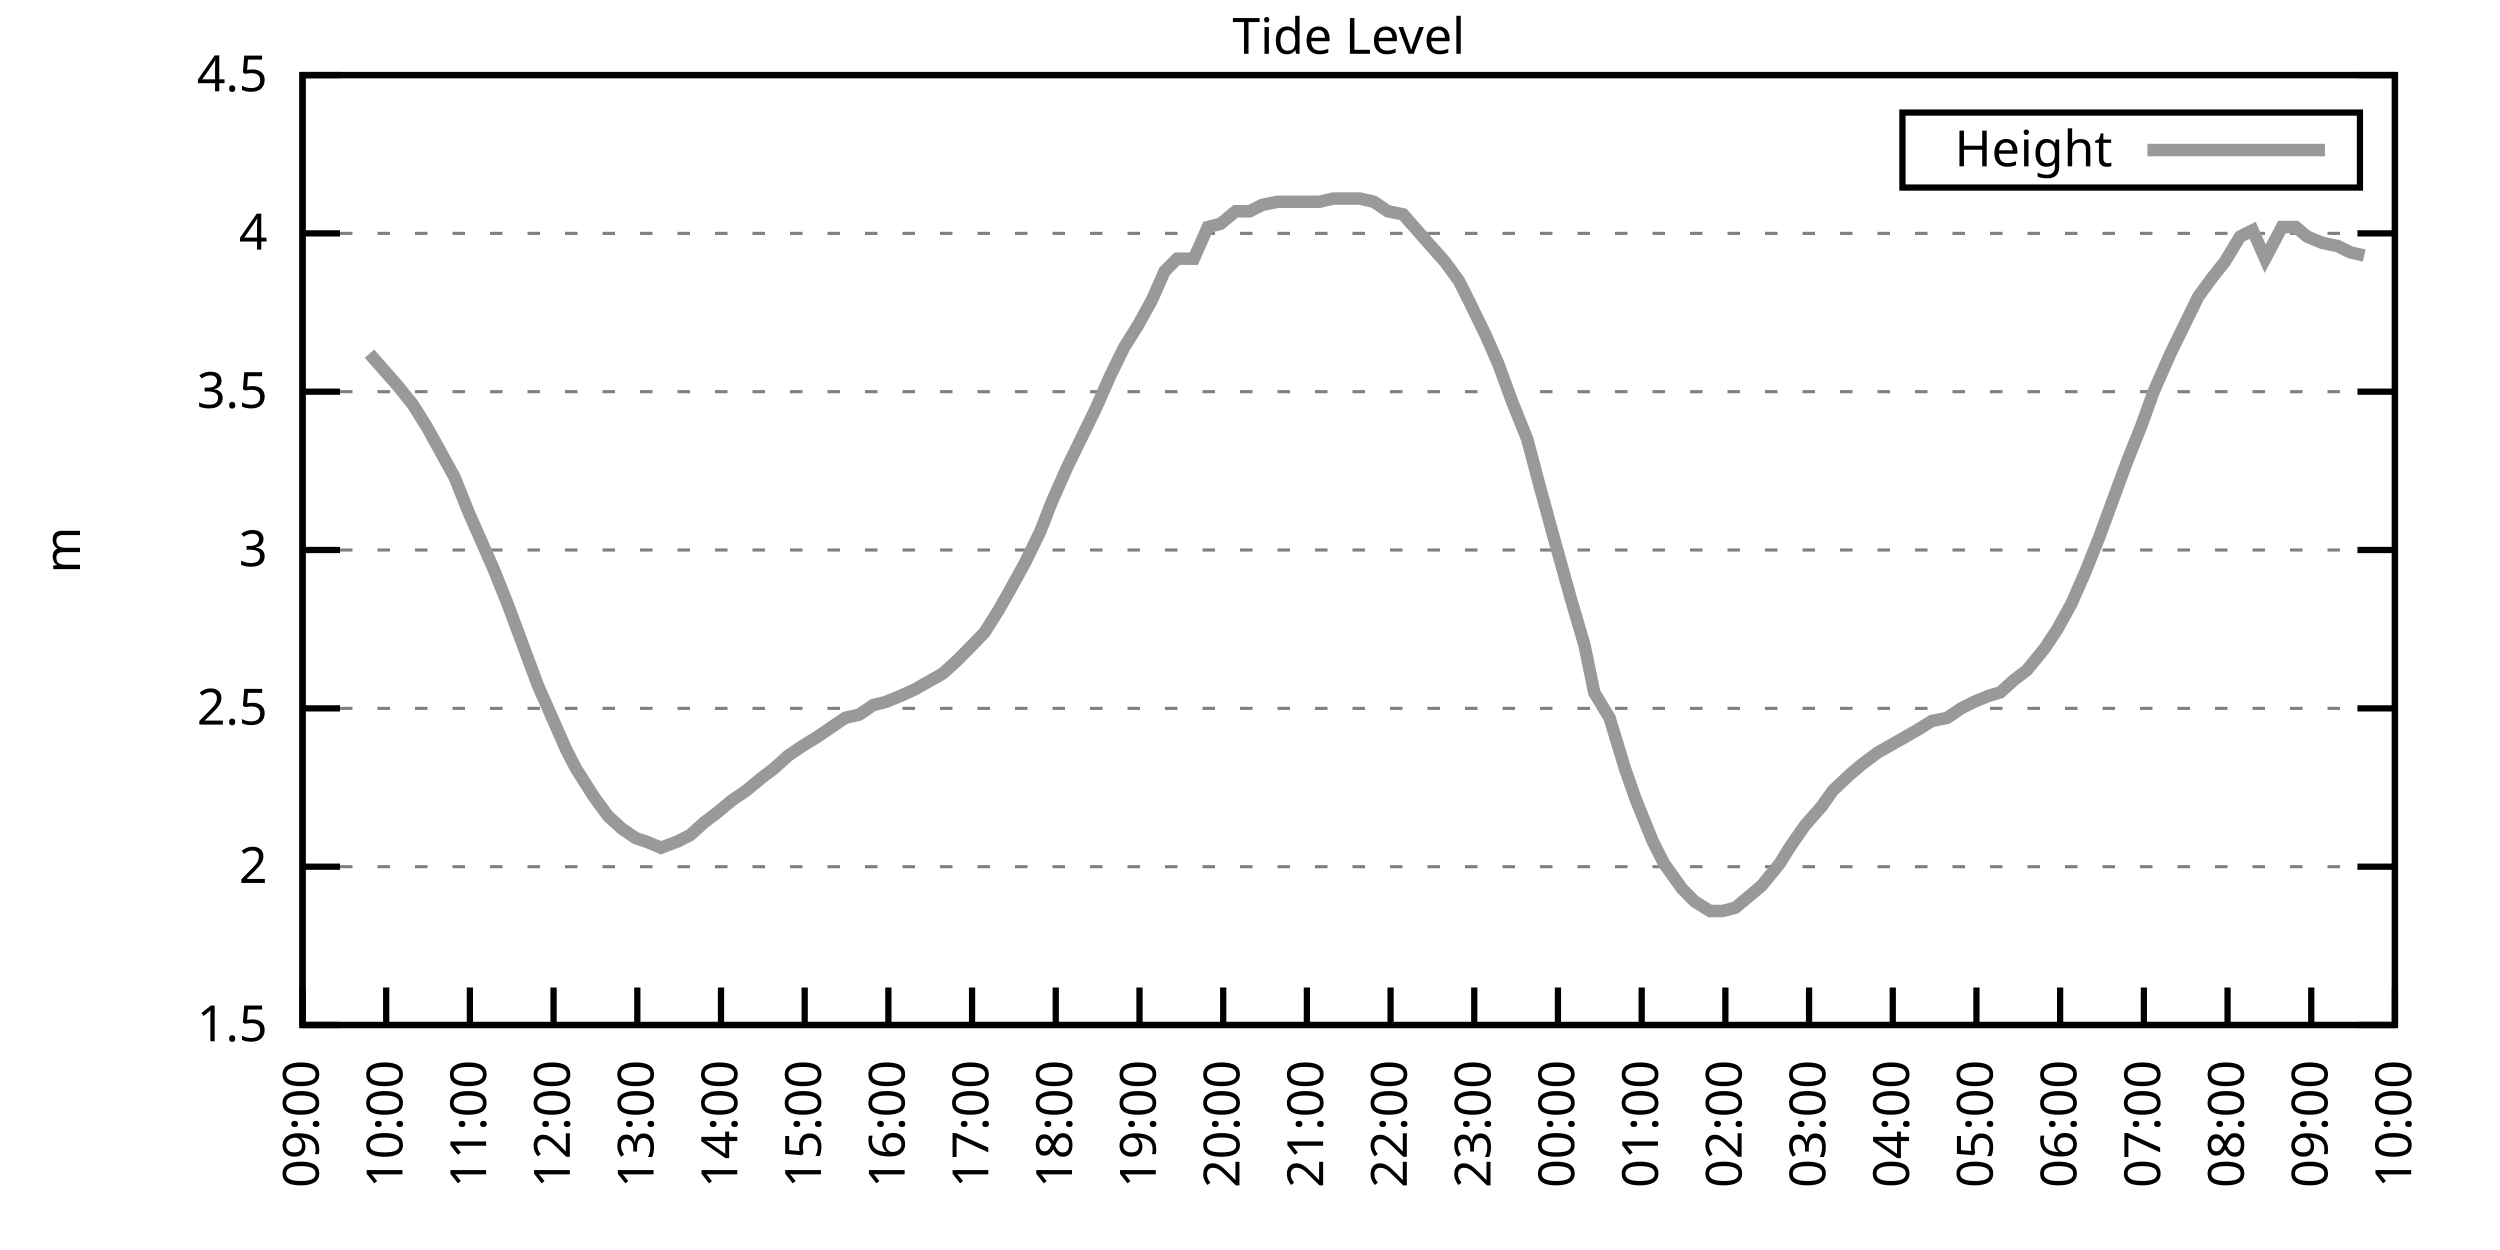
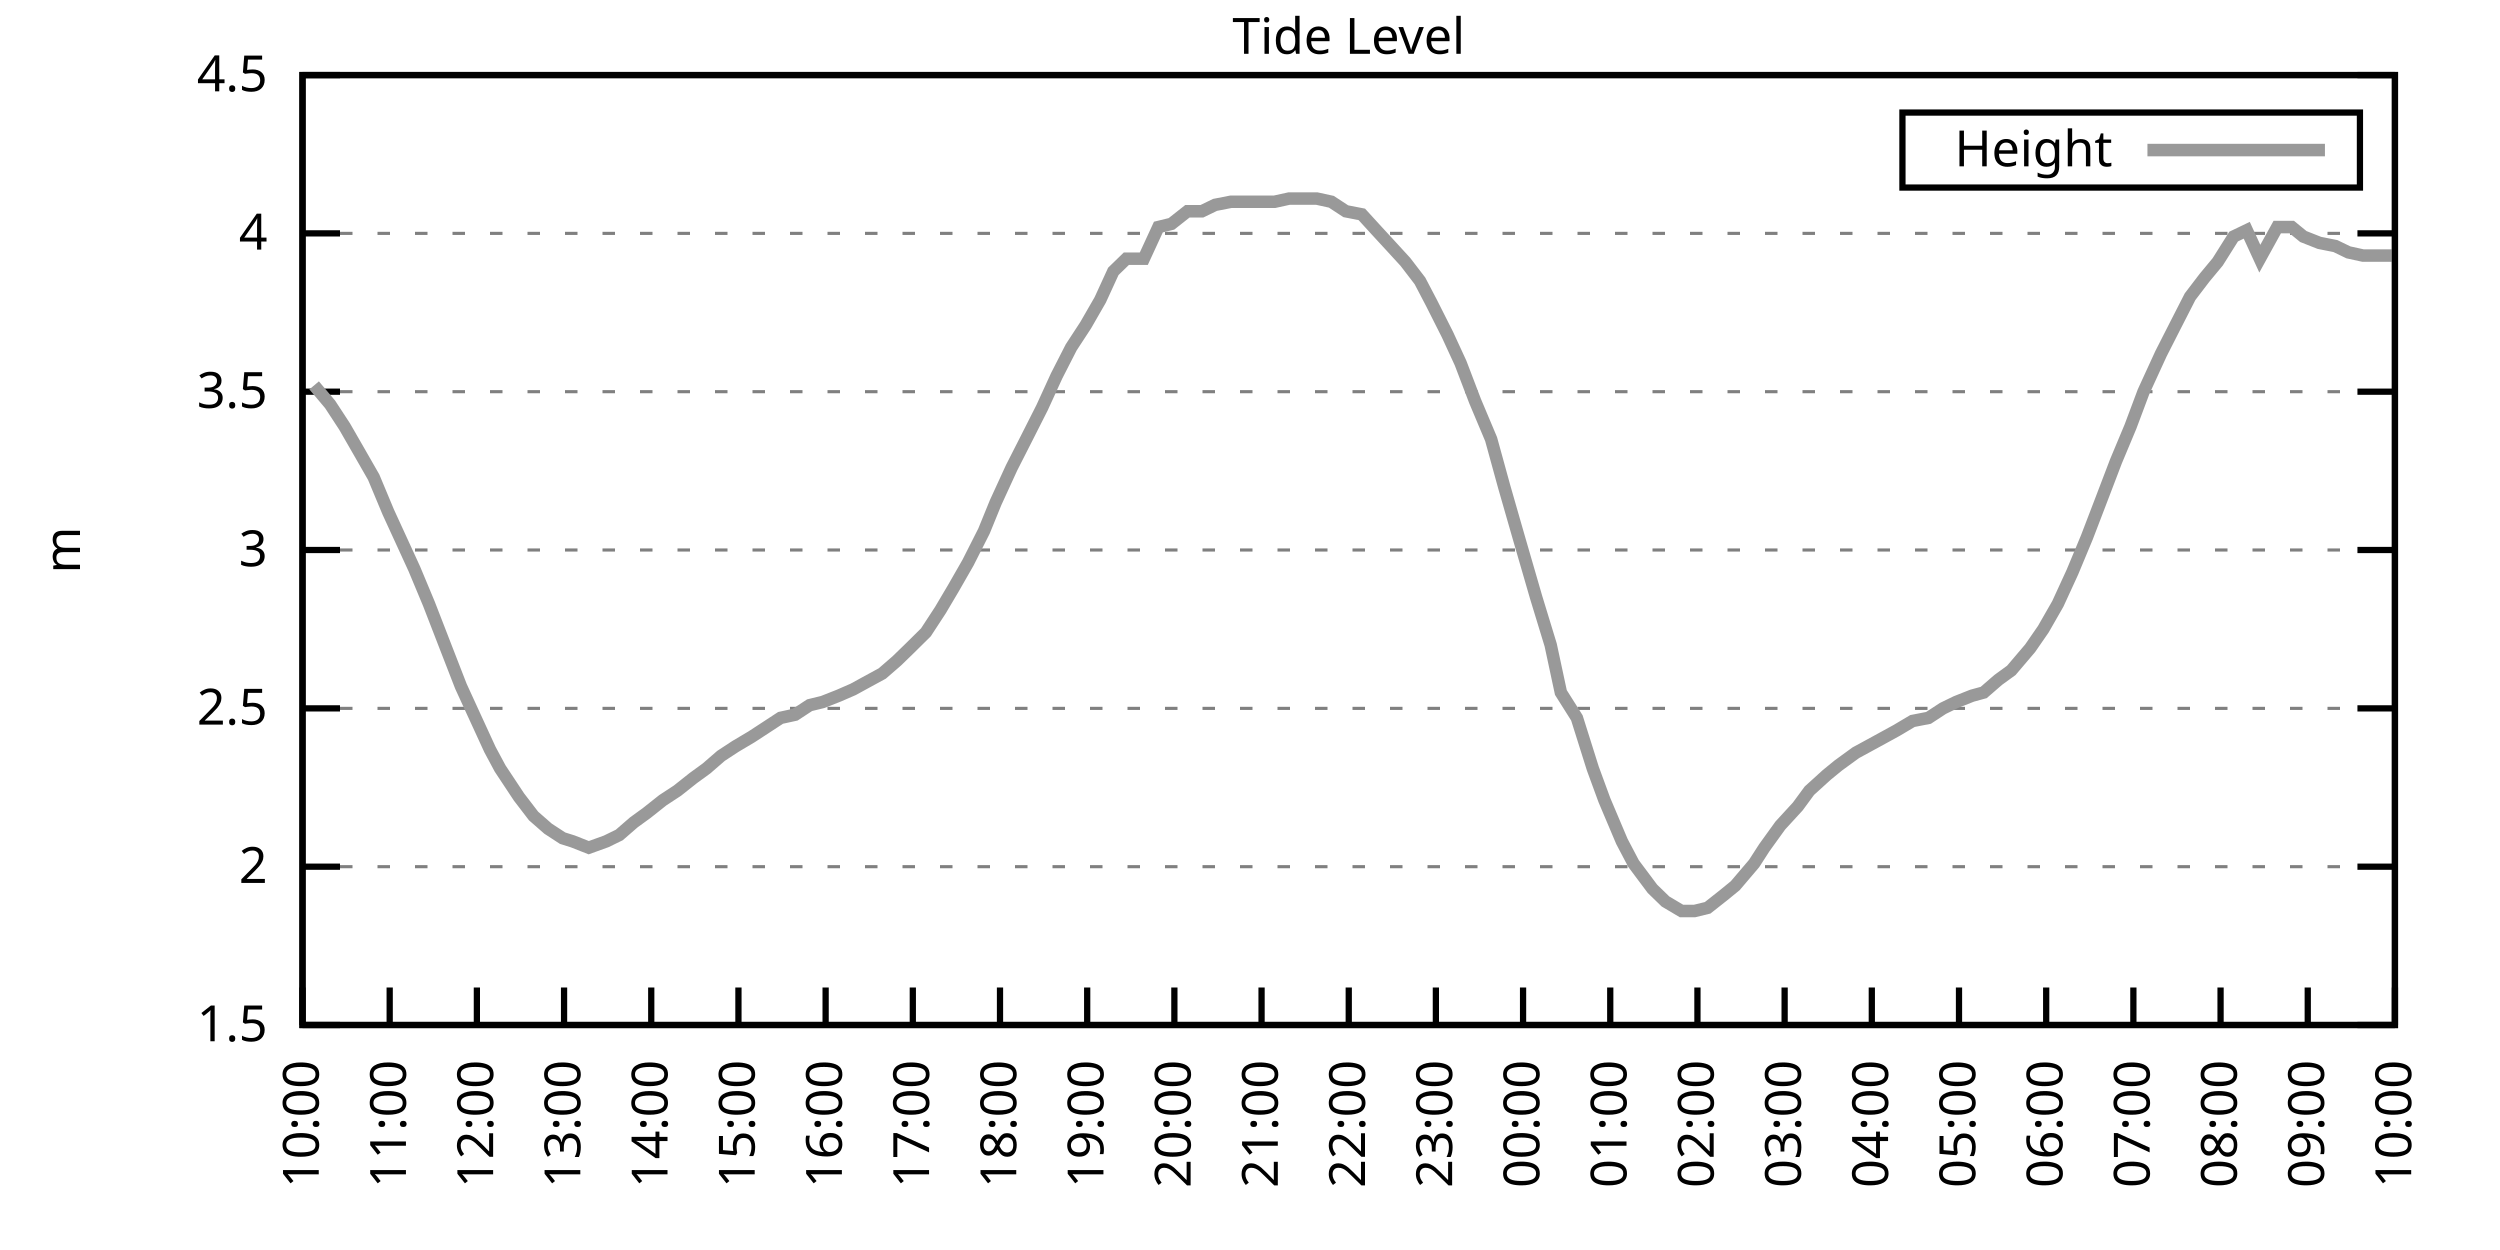
<svg xmlns="http://www.w3.org/2000/svg" xmlns:xlink="http://www.w3.org/1999/xlink" width="400" height="200" viewBox="0 0 400 200">
  <g id="gnuplot_canvas">
    <rect x="0" y="0" width="400" height="200" fill="none" />
    <defs>
      <circle id="gpDot" r="0.5" stroke-width="0.5" stroke="currentColor" />
      <path id="gpPt0" stroke-width="0.333" stroke="currentColor" d="M-1,0 h2 M0,-1 v2" />
      <path id="gpPt1" stroke-width="0.333" stroke="currentColor" d="M-1,-1 L1,1 M1,-1 L-1,1" />
      <path id="gpPt2" stroke-width="0.333" stroke="currentColor" d="M-1,0 L1,0 M0,-1 L0,1 M-1,-1 L1,1 M-1,1 L1,-1" />
      <rect id="gpPt3" stroke-width="0.333" stroke="currentColor" x="-1" y="-1" width="2" height="2" />
      <rect id="gpPt4" stroke-width="0.333" stroke="currentColor" fill="currentColor" x="-1" y="-1" width="2" height="2" />
      <circle id="gpPt5" stroke-width="0.333" stroke="currentColor" cx="0" cy="0" r="1" />
      <use xlink:href="#gpPt5" id="gpPt6" fill="currentColor" stroke="none" />
      <path id="gpPt7" stroke-width="0.333" stroke="currentColor" d="M0,-1.33 L-1.33,0.67 L1.33,0.67 z" />
      <use xlink:href="#gpPt7" id="gpPt8" fill="currentColor" stroke="none" />
      <use xlink:href="#gpPt7" id="gpPt9" stroke="currentColor" transform="rotate(180)" />
      <use xlink:href="#gpPt9" id="gpPt10" fill="currentColor" stroke="none" />
      <use xlink:href="#gpPt3" id="gpPt11" stroke="currentColor" transform="rotate(45)" />
      <use xlink:href="#gpPt11" id="gpPt12" fill="currentColor" stroke="none" />
      <path id="gpPt13" stroke-width="0.333" stroke="currentColor" d="M0,1.330 L1.265,0.411 L0.782,-1.067 L-0.782,-1.076 L-1.265,0.411 z" />
      <use xlink:href="#gpPt13" id="gpPt14" fill="currentColor" stroke="none" />
      <filter id="textbox" filterUnits="objectBoundingBox" x="0" y="0" height="1" width="1">
        <feFlood flood-color="white" flood-opacity="1" result="bgnd" />
        <feComposite in="SourceGraphic" in2="bgnd" operator="atop" />
      </filter>
      <filter id="greybox" filterUnits="objectBoundingBox" x="0" y="0" height="1" width="1">
        <feFlood flood-color="lightgrey" flood-opacity="1" result="grey" />
        <feComposite in="SourceGraphic" in2="grey" operator="atop" />
      </filter>
    </defs>
    <g fill="none" color="white" stroke="currentColor" stroke-width="1.00" stroke-linecap="butt" stroke-linejoin="miter">
</g>
    <g fill="none" color="black" stroke="currentColor" stroke-width="1.00" stroke-linecap="butt" stroke-linejoin="miter">
      <g stroke="none" shape-rendering="crispEdges">
        <polygon fill="rgb(255, 255, 255)" points="48.40,164.00 383.18,164.00 383.18,12.02 48.40,12.02 " />
      </g>
    </g>
    <g fill="none" color="black" stroke="currentColor" stroke-width="1.00" stroke-linecap="butt" stroke-linejoin="miter">
</g>
    <g fill="none" color="black" stroke="black" stroke-width="0.50" stroke-linecap="butt" stroke-linejoin="miter">
</g>
    <g fill="none" color="gray" stroke="currentColor" stroke-width="0.50" stroke-linecap="butt" stroke-linejoin="miter">
      <path stroke="gray" stroke-dasharray="2,4" class="gridline" d="M48.40,164.00 L383.19,164.00  " />
    </g>
    <g fill="none" color="gray" stroke="gray" stroke-width="1.00" stroke-linecap="butt" stroke-linejoin="miter">
</g>
    <g fill="none" color="black" stroke="currentColor" stroke-width="1.00" stroke-linecap="butt" stroke-linejoin="miter">
      <path stroke="black" d="M48.40,164.00 L54.40,164.00 M383.19,164.00 L377.19,164.00  " />
      <g transform="translate(42.80,166.60)" stroke="none" fill="black" font-family="Sans" font-size="8.00" text-anchor="end">
        <text>
          <tspan font-family="Sans"> 1.5</tspan>
        </text>
      </g>
    </g>
    <g fill="none" color="black" stroke="currentColor" stroke-width="1.00" stroke-linecap="butt" stroke-linejoin="miter">
</g>
    <g fill="none" color="black" stroke="black" stroke-width="0.50" stroke-linecap="butt" stroke-linejoin="miter">
</g>
    <g fill="none" color="gray" stroke="currentColor" stroke-width="0.50" stroke-linecap="butt" stroke-linejoin="miter">
      <path stroke="gray" stroke-dasharray="2,4" class="gridline" d="M48.40,138.67 L383.19,138.67  " />
    </g>
    <g fill="none" color="gray" stroke="gray" stroke-width="1.00" stroke-linecap="butt" stroke-linejoin="miter">
</g>
    <g fill="none" color="black" stroke="currentColor" stroke-width="1.00" stroke-linecap="butt" stroke-linejoin="miter">
      <path stroke="black" d="M48.40,138.67 L54.40,138.67 M383.19,138.67 L377.19,138.67  " />
      <g transform="translate(42.80,141.27)" stroke="none" fill="black" font-family="Sans" font-size="8.00" text-anchor="end">
        <text>
          <tspan font-family="Sans"> 2</tspan>
        </text>
      </g>
    </g>
    <g fill="none" color="black" stroke="currentColor" stroke-width="1.00" stroke-linecap="butt" stroke-linejoin="miter">
</g>
    <g fill="none" color="black" stroke="black" stroke-width="0.50" stroke-linecap="butt" stroke-linejoin="miter">
</g>
    <g fill="none" color="gray" stroke="currentColor" stroke-width="0.50" stroke-linecap="butt" stroke-linejoin="miter">
      <path stroke="gray" stroke-dasharray="2,4" class="gridline" d="M48.40,113.34 L383.19,113.34  " />
    </g>
    <g fill="none" color="gray" stroke="gray" stroke-width="1.00" stroke-linecap="butt" stroke-linejoin="miter">
</g>
    <g fill="none" color="black" stroke="currentColor" stroke-width="1.00" stroke-linecap="butt" stroke-linejoin="miter">
      <path stroke="black" d="M48.40,113.34 L54.40,113.34 M383.19,113.34 L377.19,113.34  " />
      <g transform="translate(42.80,115.94)" stroke="none" fill="black" font-family="Sans" font-size="8.00" text-anchor="end">
        <text>
          <tspan font-family="Sans"> 2.5</tspan>
        </text>
      </g>
    </g>
    <g fill="none" color="black" stroke="currentColor" stroke-width="1.00" stroke-linecap="butt" stroke-linejoin="miter">
</g>
    <g fill="none" color="black" stroke="black" stroke-width="0.50" stroke-linecap="butt" stroke-linejoin="miter">
</g>
    <g fill="none" color="gray" stroke="currentColor" stroke-width="0.50" stroke-linecap="butt" stroke-linejoin="miter">
      <path stroke="gray" stroke-dasharray="2,4" class="gridline" d="M48.40,88.00 L383.19,88.00  " />
    </g>
    <g fill="none" color="gray" stroke="gray" stroke-width="1.00" stroke-linecap="butt" stroke-linejoin="miter">
</g>
    <g fill="none" color="black" stroke="currentColor" stroke-width="1.00" stroke-linecap="butt" stroke-linejoin="miter">
      <path stroke="black" d="M48.40,88.00 L54.40,88.00 M383.19,88.00 L377.19,88.00  " />
      <g transform="translate(42.80,90.60)" stroke="none" fill="black" font-family="Sans" font-size="8.00" text-anchor="end">
        <text>
          <tspan font-family="Sans"> 3</tspan>
        </text>
      </g>
    </g>
    <g fill="none" color="black" stroke="currentColor" stroke-width="1.00" stroke-linecap="butt" stroke-linejoin="miter">
</g>
    <g fill="none" color="black" stroke="black" stroke-width="0.50" stroke-linecap="butt" stroke-linejoin="miter">
</g>
    <g fill="none" color="gray" stroke="currentColor" stroke-width="0.50" stroke-linecap="butt" stroke-linejoin="miter">
      <path stroke="gray" stroke-dasharray="2,4" class="gridline" d="M48.40,62.67 L383.19,62.67  " />
    </g>
    <g fill="none" color="gray" stroke="gray" stroke-width="1.00" stroke-linecap="butt" stroke-linejoin="miter">
</g>
    <g fill="none" color="black" stroke="currentColor" stroke-width="1.00" stroke-linecap="butt" stroke-linejoin="miter">
      <path stroke="black" d="M48.40,62.67 L54.40,62.67 M383.19,62.67 L377.19,62.67  " />
      <g transform="translate(42.80,65.27)" stroke="none" fill="black" font-family="Sans" font-size="8.00" text-anchor="end">
        <text>
          <tspan font-family="Sans"> 3.5</tspan>
        </text>
      </g>
    </g>
    <g fill="none" color="black" stroke="currentColor" stroke-width="1.00" stroke-linecap="butt" stroke-linejoin="miter">
</g>
    <g fill="none" color="black" stroke="black" stroke-width="0.50" stroke-linecap="butt" stroke-linejoin="miter">
</g>
    <g fill="none" color="gray" stroke="currentColor" stroke-width="0.50" stroke-linecap="butt" stroke-linejoin="miter">
      <path stroke="gray" stroke-dasharray="2,4" class="gridline" d="M48.40,37.34 L383.19,37.34  " />
    </g>
    <g fill="none" color="gray" stroke="gray" stroke-width="1.00" stroke-linecap="butt" stroke-linejoin="miter">
</g>
    <g fill="none" color="black" stroke="currentColor" stroke-width="1.00" stroke-linecap="butt" stroke-linejoin="miter">
      <path stroke="black" d="M48.40,37.34 L54.40,37.34 M383.19,37.34 L377.19,37.34  " />
      <g transform="translate(42.80,39.94)" stroke="none" fill="black" font-family="Sans" font-size="8.00" text-anchor="end">
        <text>
          <tspan font-family="Sans"> 4</tspan>
        </text>
      </g>
    </g>
    <g fill="none" color="black" stroke="currentColor" stroke-width="1.00" stroke-linecap="butt" stroke-linejoin="miter">
</g>
    <g fill="none" color="black" stroke="black" stroke-width="0.50" stroke-linecap="butt" stroke-linejoin="miter">
</g>
    <g fill="none" color="gray" stroke="currentColor" stroke-width="0.50" stroke-linecap="butt" stroke-linejoin="miter">
      <path stroke="gray" stroke-dasharray="2,4" class="gridline" d="M48.40,12.01 L383.19,12.01  " />
    </g>
    <g fill="none" color="gray" stroke="gray" stroke-width="1.00" stroke-linecap="butt" stroke-linejoin="miter">
</g>
    <g fill="none" color="black" stroke="currentColor" stroke-width="1.00" stroke-linecap="butt" stroke-linejoin="miter">
      <path stroke="black" d="M48.40,12.01 L54.40,12.01 M383.19,12.01 L377.19,12.01  " />
      <g transform="translate(42.80,14.61)" stroke="none" fill="black" font-family="Sans" font-size="8.00" text-anchor="end">
        <text>
          <tspan font-family="Sans"> 4.5</tspan>
        </text>
      </g>
    </g>
    <g fill="none" color="black" stroke="currentColor" stroke-width="1.00" stroke-linecap="butt" stroke-linejoin="miter">
      <path stroke="black" d="M48.40,164.00 L48.40,158.00  " />
      <g transform="translate(51.00,169.60) rotate(270.00)" stroke="none" fill="black" font-family="Sans" font-size="8.00" text-anchor="end">
        <text>
-           <tspan font-family="Sans">09:00</tspan>
-         </text>
-       </g>
-     </g>
-     <g fill="none" color="black" stroke="currentColor" stroke-width="1.00" stroke-linecap="butt" stroke-linejoin="miter">
-       <path stroke="black" d="M61.79,164.00 L61.79,158.00  " />
-       <g transform="translate(64.39,169.60) rotate(270.00)" stroke="none" fill="black" font-family="Sans" font-size="8.00" text-anchor="end">
-         <text>
          <tspan font-family="Sans">10:00</tspan>
        </text>
      </g>
    </g>
    <g fill="none" color="black" stroke="currentColor" stroke-width="1.00" stroke-linecap="butt" stroke-linejoin="miter">
-       <path stroke="black" d="M75.18,164.00 L75.18,158.00  " />
-       <g transform="translate(77.78,169.60) rotate(270.00)" stroke="none" fill="black" font-family="Sans" font-size="8.00" text-anchor="end">
+       <path stroke="black" d="M62.35,164.00 L62.35,158.00  " />
+       <g transform="translate(64.95,169.60) rotate(270.00)" stroke="none" fill="black" font-family="Sans" font-size="8.00" text-anchor="end">
        <text>
          <tspan font-family="Sans">11:00</tspan>
        </text>
      </g>
    </g>
    <g fill="none" color="black" stroke="currentColor" stroke-width="1.00" stroke-linecap="butt" stroke-linejoin="miter">
-       <path stroke="black" d="M88.57,164.00 L88.57,158.00  " />
-       <g transform="translate(91.17,169.60) rotate(270.00)" stroke="none" fill="black" font-family="Sans" font-size="8.00" text-anchor="end">
+       <path stroke="black" d="M76.30,164.00 L76.30,158.00  " />
+       <g transform="translate(78.90,169.60) rotate(270.00)" stroke="none" fill="black" font-family="Sans" font-size="8.00" text-anchor="end">
        <text>
          <tspan font-family="Sans">12:00</tspan>
        </text>
      </g>
    </g>
    <g fill="none" color="black" stroke="currentColor" stroke-width="1.00" stroke-linecap="butt" stroke-linejoin="miter">
-       <path stroke="black" d="M101.97,164.00 L101.97,158.00  " />
-       <g transform="translate(104.57,169.60) rotate(270.00)" stroke="none" fill="black" font-family="Sans" font-size="8.00" text-anchor="end">
+       <path stroke="black" d="M90.25,164.00 L90.25,158.00  " />
+       <g transform="translate(92.85,169.60) rotate(270.00)" stroke="none" fill="black" font-family="Sans" font-size="8.00" text-anchor="end">
        <text>
          <tspan font-family="Sans">13:00</tspan>
        </text>
      </g>
    </g>
    <g fill="none" color="black" stroke="currentColor" stroke-width="1.00" stroke-linecap="butt" stroke-linejoin="miter">
-       <path stroke="black" d="M115.36,164.00 L115.36,158.00  " />
-       <g transform="translate(117.96,169.60) rotate(270.00)" stroke="none" fill="black" font-family="Sans" font-size="8.00" text-anchor="end">
+       <path stroke="black" d="M104.20,164.00 L104.20,158.00  " />
+       <g transform="translate(106.80,169.60) rotate(270.00)" stroke="none" fill="black" font-family="Sans" font-size="8.00" text-anchor="end">
        <text>
          <tspan font-family="Sans">14:00</tspan>
        </text>
      </g>
    </g>
    <g fill="none" color="black" stroke="currentColor" stroke-width="1.00" stroke-linecap="butt" stroke-linejoin="miter">
-       <path stroke="black" d="M128.75,164.00 L128.75,158.00  " />
-       <g transform="translate(131.35,169.60) rotate(270.00)" stroke="none" fill="black" font-family="Sans" font-size="8.00" text-anchor="end">
+       <path stroke="black" d="M118.15,164.00 L118.15,158.00  " />
+       <g transform="translate(120.75,169.60) rotate(270.00)" stroke="none" fill="black" font-family="Sans" font-size="8.00" text-anchor="end">
        <text>
          <tspan font-family="Sans">15:00</tspan>
        </text>
      </g>
    </g>
    <g fill="none" color="black" stroke="currentColor" stroke-width="1.00" stroke-linecap="butt" stroke-linejoin="miter">
-       <path stroke="black" d="M142.14,164.00 L142.14,158.00  " />
-       <g transform="translate(144.74,169.60) rotate(270.00)" stroke="none" fill="black" font-family="Sans" font-size="8.00" text-anchor="end">
+       <path stroke="black" d="M132.10,164.00 L132.10,158.00  " />
+       <g transform="translate(134.70,169.60) rotate(270.00)" stroke="none" fill="black" font-family="Sans" font-size="8.00" text-anchor="end">
        <text>
          <tspan font-family="Sans">16:00</tspan>
        </text>
      </g>
    </g>
    <g fill="none" color="black" stroke="currentColor" stroke-width="1.00" stroke-linecap="butt" stroke-linejoin="miter">
-       <path stroke="black" d="M155.53,164.00 L155.53,158.00  " />
-       <g transform="translate(158.13,169.60) rotate(270.00)" stroke="none" fill="black" font-family="Sans" font-size="8.00" text-anchor="end">
+       <path stroke="black" d="M146.05,164.00 L146.05,158.00  " />
+       <g transform="translate(148.65,169.60) rotate(270.00)" stroke="none" fill="black" font-family="Sans" font-size="8.00" text-anchor="end">
        <text>
          <tspan font-family="Sans">17:00</tspan>
        </text>
      </g>
    </g>
    <g fill="none" color="black" stroke="currentColor" stroke-width="1.00" stroke-linecap="butt" stroke-linejoin="miter">
-       <path stroke="black" d="M168.92,164.00 L168.92,158.00  " />
-       <g transform="translate(171.52,169.60) rotate(270.00)" stroke="none" fill="black" font-family="Sans" font-size="8.00" text-anchor="end">
+       <path stroke="black" d="M160.00,164.00 L160.00,158.00  " />
+       <g transform="translate(162.60,169.60) rotate(270.00)" stroke="none" fill="black" font-family="Sans" font-size="8.00" text-anchor="end">
        <text>
          <tspan font-family="Sans">18:00</tspan>
        </text>
      </g>
    </g>
    <g fill="none" color="black" stroke="currentColor" stroke-width="1.00" stroke-linecap="butt" stroke-linejoin="miter">
-       <path stroke="black" d="M182.32,164.00 L182.32,158.00  " />
-       <g transform="translate(184.92,169.60) rotate(270.00)" stroke="none" fill="black" font-family="Sans" font-size="8.00" text-anchor="end">
+       <path stroke="black" d="M173.95,164.00 L173.95,158.00  " />
+       <g transform="translate(176.55,169.60) rotate(270.00)" stroke="none" fill="black" font-family="Sans" font-size="8.00" text-anchor="end">
        <text>
          <tspan font-family="Sans">19:00</tspan>
        </text>
      </g>
    </g>
    <g fill="none" color="black" stroke="currentColor" stroke-width="1.00" stroke-linecap="butt" stroke-linejoin="miter">
-       <path stroke="black" d="M195.71,164.00 L195.71,158.00  " />
-       <g transform="translate(198.31,169.60) rotate(270.00)" stroke="none" fill="black" font-family="Sans" font-size="8.00" text-anchor="end">
+       <path stroke="black" d="M187.90,164.00 L187.90,158.00  " />
+       <g transform="translate(190.50,169.60) rotate(270.00)" stroke="none" fill="black" font-family="Sans" font-size="8.00" text-anchor="end">
        <text>
          <tspan font-family="Sans">20:00</tspan>
        </text>
      </g>
    </g>
    <g fill="none" color="black" stroke="currentColor" stroke-width="1.00" stroke-linecap="butt" stroke-linejoin="miter">
-       <path stroke="black" d="M209.10,164.00 L209.10,158.00  " />
-       <g transform="translate(211.70,169.60) rotate(270.00)" stroke="none" fill="black" font-family="Sans" font-size="8.00" text-anchor="end">
+       <path stroke="black" d="M201.85,164.00 L201.85,158.00  " />
+       <g transform="translate(204.45,169.60) rotate(270.00)" stroke="none" fill="black" font-family="Sans" font-size="8.00" text-anchor="end">
        <text>
          <tspan font-family="Sans">21:00</tspan>
        </text>
      </g>
    </g>
    <g fill="none" color="black" stroke="currentColor" stroke-width="1.00" stroke-linecap="butt" stroke-linejoin="miter">
-       <path stroke="black" d="M222.49,164.00 L222.49,158.00  " />
-       <g transform="translate(225.09,169.60) rotate(270.00)" stroke="none" fill="black" font-family="Sans" font-size="8.00" text-anchor="end">
+       <path stroke="black" d="M215.80,164.00 L215.80,158.00  " />
+       <g transform="translate(218.40,169.60) rotate(270.00)" stroke="none" fill="black" font-family="Sans" font-size="8.00" text-anchor="end">
        <text>
          <tspan font-family="Sans">22:00</tspan>
        </text>
      </g>
    </g>
    <g fill="none" color="black" stroke="currentColor" stroke-width="1.00" stroke-linecap="butt" stroke-linejoin="miter">
-       <path stroke="black" d="M235.88,164.00 L235.88,158.00  " />
-       <g transform="translate(238.48,169.60) rotate(270.00)" stroke="none" fill="black" font-family="Sans" font-size="8.00" text-anchor="end">
+       <path stroke="black" d="M229.74,164.00 L229.74,158.00  " />
+       <g transform="translate(232.34,169.60) rotate(270.00)" stroke="none" fill="black" font-family="Sans" font-size="8.00" text-anchor="end">
        <text>
          <tspan font-family="Sans">23:00</tspan>
        </text>
      </g>
    </g>
    <g fill="none" color="black" stroke="currentColor" stroke-width="1.00" stroke-linecap="butt" stroke-linejoin="miter">
-       <path stroke="black" d="M249.27,164.00 L249.27,158.00  " />
-       <g transform="translate(251.87,169.60) rotate(270.00)" stroke="none" fill="black" font-family="Sans" font-size="8.00" text-anchor="end">
+       <path stroke="black" d="M243.69,164.00 L243.69,158.00  " />
+       <g transform="translate(246.29,169.60) rotate(270.00)" stroke="none" fill="black" font-family="Sans" font-size="8.00" text-anchor="end">
        <text>
          <tspan font-family="Sans">00:00</tspan>
        </text>
      </g>
    </g>
    <g fill="none" color="black" stroke="currentColor" stroke-width="1.00" stroke-linecap="butt" stroke-linejoin="miter">
-       <path stroke="black" d="M262.67,164.00 L262.67,158.00  " />
-       <g transform="translate(265.27,169.60) rotate(270.00)" stroke="none" fill="black" font-family="Sans" font-size="8.00" text-anchor="end">
+       <path stroke="black" d="M257.64,164.00 L257.64,158.00  " />
+       <g transform="translate(260.24,169.60) rotate(270.00)" stroke="none" fill="black" font-family="Sans" font-size="8.00" text-anchor="end">
        <text>
          <tspan font-family="Sans">01:00</tspan>
        </text>
      </g>
    </g>
    <g fill="none" color="black" stroke="currentColor" stroke-width="1.00" stroke-linecap="butt" stroke-linejoin="miter">
-       <path stroke="black" d="M276.06,164.00 L276.06,158.00  " />
-       <g transform="translate(278.66,169.60) rotate(270.00)" stroke="none" fill="black" font-family="Sans" font-size="8.00" text-anchor="end">
+       <path stroke="black" d="M271.59,164.00 L271.59,158.00  " />
+       <g transform="translate(274.19,169.60) rotate(270.00)" stroke="none" fill="black" font-family="Sans" font-size="8.00" text-anchor="end">
        <text>
          <tspan font-family="Sans">02:00</tspan>
        </text>
      </g>
    </g>
    <g fill="none" color="black" stroke="currentColor" stroke-width="1.00" stroke-linecap="butt" stroke-linejoin="miter">
-       <path stroke="black" d="M289.45,164.00 L289.45,158.00  " />
-       <g transform="translate(292.05,169.60) rotate(270.00)" stroke="none" fill="black" font-family="Sans" font-size="8.00" text-anchor="end">
+       <path stroke="black" d="M285.54,164.00 L285.54,158.00  " />
+       <g transform="translate(288.14,169.60) rotate(270.00)" stroke="none" fill="black" font-family="Sans" font-size="8.00" text-anchor="end">
        <text>
          <tspan font-family="Sans">03:00</tspan>
        </text>
      </g>
    </g>
    <g fill="none" color="black" stroke="currentColor" stroke-width="1.00" stroke-linecap="butt" stroke-linejoin="miter">
-       <path stroke="black" d="M302.84,164.00 L302.84,158.00  " />
-       <g transform="translate(305.44,169.60) rotate(270.00)" stroke="none" fill="black" font-family="Sans" font-size="8.00" text-anchor="end">
+       <path stroke="black" d="M299.49,164.00 L299.49,158.00  " />
+       <g transform="translate(302.09,169.60) rotate(270.00)" stroke="none" fill="black" font-family="Sans" font-size="8.00" text-anchor="end">
        <text>
          <tspan font-family="Sans">04:00</tspan>
        </text>
      </g>
    </g>
    <g fill="none" color="black" stroke="currentColor" stroke-width="1.00" stroke-linecap="butt" stroke-linejoin="miter">
-       <path stroke="black" d="M316.23,164.00 L316.23,158.00  " />
-       <g transform="translate(318.83,169.60) rotate(270.00)" stroke="none" fill="black" font-family="Sans" font-size="8.00" text-anchor="end">
+       <path stroke="black" d="M313.44,164.00 L313.44,158.00  " />
+       <g transform="translate(316.04,169.60) rotate(270.00)" stroke="none" fill="black" font-family="Sans" font-size="8.00" text-anchor="end">
        <text>
          <tspan font-family="Sans">05:00</tspan>
        </text>
      </g>
    </g>
    <g fill="none" color="black" stroke="currentColor" stroke-width="1.00" stroke-linecap="butt" stroke-linejoin="miter">
-       <path stroke="black" d="M329.62,164.00 L329.62,158.00  " />
-       <g transform="translate(332.22,169.60) rotate(270.00)" stroke="none" fill="black" font-family="Sans" font-size="8.00" text-anchor="end">
+       <path stroke="black" d="M327.39,164.00 L327.39,158.00  " />
+       <g transform="translate(329.99,169.60) rotate(270.00)" stroke="none" fill="black" font-family="Sans" font-size="8.00" text-anchor="end">
        <text>
          <tspan font-family="Sans">06:00</tspan>
        </text>
      </g>
    </g>
    <g fill="none" color="black" stroke="currentColor" stroke-width="1.00" stroke-linecap="butt" stroke-linejoin="miter">
-       <path stroke="black" d="M343.02,164.00 L343.02,158.00  " />
-       <g transform="translate(345.62,169.60) rotate(270.00)" stroke="none" fill="black" font-family="Sans" font-size="8.00" text-anchor="end">
+       <path stroke="black" d="M341.34,164.00 L341.34,158.00  " />
+       <g transform="translate(343.94,169.60) rotate(270.00)" stroke="none" fill="black" font-family="Sans" font-size="8.00" text-anchor="end">
        <text>
          <tspan font-family="Sans">07:00</tspan>
        </text>
      </g>
    </g>
    <g fill="none" color="black" stroke="currentColor" stroke-width="1.00" stroke-linecap="butt" stroke-linejoin="miter">
-       <path stroke="black" d="M356.41,164.00 L356.41,158.00  " />
-       <g transform="translate(359.01,169.60) rotate(270.00)" stroke="none" fill="black" font-family="Sans" font-size="8.00" text-anchor="end">
+       <path stroke="black" d="M355.29,164.00 L355.29,158.00  " />
+       <g transform="translate(357.89,169.60) rotate(270.00)" stroke="none" fill="black" font-family="Sans" font-size="8.00" text-anchor="end">
        <text>
          <tspan font-family="Sans">08:00</tspan>
        </text>
      </g>
    </g>
    <g fill="none" color="black" stroke="currentColor" stroke-width="1.00" stroke-linecap="butt" stroke-linejoin="miter">
-       <path stroke="black" d="M369.80,164.00 L369.80,158.00  " />
-       <g transform="translate(372.40,169.60) rotate(270.00)" stroke="none" fill="black" font-family="Sans" font-size="8.00" text-anchor="end">
+       <path stroke="black" d="M369.24,164.00 L369.24,158.00  " />
+       <g transform="translate(371.84,169.60) rotate(270.00)" stroke="none" fill="black" font-family="Sans" font-size="8.00" text-anchor="end">
        <text>
          <tspan font-family="Sans">09:00</tspan>
        </text>
      </g>
    </g>
    <g fill="none" color="black" stroke="currentColor" stroke-width="1.00" stroke-linecap="butt" stroke-linejoin="miter">
      <path stroke="black" d="M383.19,164.00 L383.19,158.00  " />
      <g transform="translate(385.79,169.60) rotate(270.00)" stroke="none" fill="black" font-family="Sans" font-size="8.00" text-anchor="end">
        <text>
          <tspan font-family="Sans">10:00</tspan>
        </text>
      </g>
    </g>
    <g fill="none" color="black" stroke="currentColor" stroke-width="1.00" stroke-linecap="butt" stroke-linejoin="miter">
</g>
    <g fill="none" color="black" stroke="currentColor" stroke-width="1.00" stroke-linecap="butt" stroke-linejoin="miter">
      <path stroke="black" d="M48.40,12.01 L48.40,164.00 L383.19,164.00 L383.19,12.01 L48.40,12.01 Z  " />
    </g>
    <g fill="none" color="black" stroke="currentColor" stroke-width="1.00" stroke-linecap="butt" stroke-linejoin="miter">
</g>
    <g fill="none" color="black" stroke="currentColor" stroke-width="1.00" stroke-linecap="butt" stroke-linejoin="miter">
      <path stroke="black" d="M304.39,30.01 L304.39,18.01 L377.59,18.01 L377.59,30.01 L304.39,30.01 Z  " />
    </g>
    <g id="Tide_level_plot_1">
      <g fill="none" color="white" stroke="black" stroke-width="2.00" stroke-linecap="butt" stroke-linejoin="miter">
</g>
      <g fill="none" color="black" stroke="currentColor" stroke-width="2.00" stroke-linecap="butt" stroke-linejoin="miter">
        <g transform="translate(337.99,26.61)" stroke="none" fill="black" font-family="Sans" font-size="8.00" text-anchor="end">
          <text>
            <tspan font-family="Sans">Height</tspan>
          </text>
        </g>
      </g>
      <g fill="none" color="black" stroke="currentColor" stroke-width="2.00" stroke-linecap="butt" stroke-linejoin="miter">
-         <path stroke="rgb(153, 153, 153)" d="M343.59,24.01 L371.99,24.01 M59.11,56.59 L61.35,59.13 L63.58,61.66 L66.03,64.70 L68.26,68.25 L70.50,72.30   L72.73,76.35 L74.96,81.93 L76.75,85.98 L78.98,91.04 L81.21,96.62 L83.66,103.20 L86.12,109.79 L88.13,114.35   L90.58,119.92 L92.15,122.96 L95.05,127.52 L97.28,130.56 L99.51,132.59 L101.74,134.11 L103.31,134.62 L105.76,135.63   L108.44,134.62 L110.45,133.60 L112.68,131.58 L114.69,130.06 L117.14,128.03 L119.38,126.51 L121.83,124.48 L123.84,122.96   L126.07,120.94 L128.30,119.42 L130.76,117.90 L132.99,116.38 L135.22,114.86 L137.45,114.35 L139.69,112.83 L141.69,112.32   L144.15,111.31 L146.38,110.30 L148.17,109.28 L150.85,107.76 L153.08,105.74 L155.09,103.71 L157.54,101.18 L159.77,97.63   L161.78,94.08 L164.01,90.03 L166.47,84.97 L168.25,80.41 L170.71,74.83 L172.94,70.27 L175.40,65.21 L177.63,60.14   L179.86,55.58 L182.09,52.03 L184.32,47.98 L186.33,43.42 L188.34,41.39 L191.02,41.39 L193.25,36.33 L195.26,35.82   L197.72,33.80 L199.95,33.80 L201.96,32.78 L204.41,32.28 L206.42,32.28 L208.43,32.28 L211.11,32.28 L213.34,31.77   L215.35,31.77 L217.58,31.77 L219.81,32.28 L222.04,33.80 L224.50,34.30 L226.73,36.84 L228.96,39.37 L231.20,41.90   L233.43,44.94 L235.21,48.49 L237.67,53.55 L239.68,58.11 L241.91,64.19 L244.36,70.27 L246.37,77.87 L248.60,85.98   L251.28,95.60 L253.51,103.20 L255.08,110.80 L257.53,114.86 L259.99,122.96 L261.77,128.03 L264.45,134.62 L266.24,138.16   L269.14,142.21 L271.15,144.24 L273.60,145.76 L275.61,145.76 L277.62,145.25 L280.07,143.23 L281.86,141.71 L284.76,138.16   L286.32,135.63 L288.78,132.08 L291.46,129.04 L293.24,126.51 L295.92,123.98 L297.71,122.46 L300.39,120.43 L302.17,119.42   L304.85,117.90 L306.63,116.88 L309.09,115.36 L311.54,114.86 L313.78,113.34 L315.79,112.32 L318.24,111.31 L320.03,110.80   L322.26,108.78 L324.27,107.26 L327.17,103.71 L329.18,100.67 L331.41,96.62 L333.64,91.55 L335.87,85.98 L338.10,79.90   L340.34,73.82 L342.57,68.25 L344.58,62.67 L347.26,56.59 L349.49,52.03 L351.72,47.47 L353.95,44.43 L355.96,41.90   L358.42,37.85 L360.42,36.84 L362.43,41.39 L365.11,36.33 L367.34,36.33 L369.13,37.85 L371.58,38.86 L374.04,39.37   L376.05,40.38 L378.28,40.89  " />
+         <path stroke="rgb(153, 153, 153)" d="M343.59,24.01 L371.99,24.01 M50.26,61.66 L52.82,64.70 L55.14,68.25 L57.47,72.30 L59.79,76.35 L62.12,81.93   L63.98,85.98 L66.30,91.04 L68.63,96.62 L71.18,103.20 L73.74,109.79 L75.83,114.35 L78.39,119.92 L80.02,122.96   L83.04,127.52 L85.37,130.56 L87.69,132.59 L90.02,134.11 L91.64,134.62 L94.20,135.63 L96.99,134.62 L99.08,133.60   L101.41,131.58 L103.50,130.06 L106.06,128.03 L108.38,126.51 L110.94,124.48 L113.03,122.96 L115.36,120.94 L117.68,119.42   L120.24,117.90 L122.57,116.38 L124.89,114.86 L127.22,114.35 L129.54,112.83 L131.63,112.32 L134.19,111.31 L136.51,110.30   L138.37,109.28 L141.16,107.76 L143.49,105.74 L145.58,103.71 L148.14,101.18 L150.46,97.63 L152.56,94.08 L154.88,90.03   L157.44,84.97 L159.30,80.41 L161.86,74.83 L164.18,70.27 L166.74,65.21 L169.06,60.14 L171.39,55.58 L173.71,52.03   L176.04,47.98 L178.13,43.42 L180.22,41.39 L183.01,41.39 L185.34,36.33 L187.43,35.82 L189.99,33.80 L192.31,33.80   L194.41,32.78 L196.96,32.28 L199.06,32.28 L201.15,32.28 L203.94,32.28 L206.26,31.77 L208.36,31.77 L210.68,31.77   L213.01,32.28 L215.33,33.80 L217.89,34.30 L220.21,36.84 L222.54,39.37 L224.86,41.90 L227.19,44.94 L229.05,48.49   L231.60,53.55 L233.70,58.11 L236.02,64.19 L238.58,70.27 L240.67,77.87 L243.00,85.98 L245.79,95.60 L248.11,103.20   L249.74,110.80 L252.30,114.86 L254.85,122.96 L256.71,128.03 L259.50,134.62 L261.36,138.16 L264.39,142.21 L266.48,144.24   L269.04,145.76 L271.13,145.76 L273.22,145.25 L275.78,143.23 L277.64,141.71 L280.66,138.16 L282.29,135.63 L284.85,132.08   L287.64,129.04 L289.50,126.51 L292.29,123.98 L294.15,122.46 L296.94,120.43 L298.80,119.42 L301.58,117.90 L303.44,116.88   L306.00,115.36 L308.56,114.86 L310.88,113.34 L312.98,112.32 L315.53,111.31 L317.39,110.80 L319.72,108.78 L321.81,107.26   L324.83,103.71 L326.93,100.67 L329.25,96.62 L331.58,91.55 L333.90,85.98 L336.23,79.90 L338.55,73.82 L340.88,68.25   L342.97,62.67 L345.76,56.59 L348.08,52.03 L350.41,47.47 L352.73,44.43 L354.83,41.90 L357.38,37.85 L359.48,36.84   L361.57,41.39 L364.36,36.33 L366.68,36.33 L368.54,37.85 L371.10,38.86 L373.66,39.37 L375.75,40.38 L378.08,40.89   L380.40,40.89 L382.73,40.89  " />
      </g>
    </g>
    <g fill="none" color="black" stroke="currentColor" stroke-width="2.00" stroke-linecap="butt" stroke-linejoin="miter">
</g>
    <g fill="none" color="black" stroke="black" stroke-width="1.00" stroke-linecap="butt" stroke-linejoin="miter">
</g>
    <g fill="none" color="black" stroke="currentColor" stroke-width="1.00" stroke-linecap="butt" stroke-linejoin="miter">
      <path stroke="black" d="M48.40,12.01 L48.40,164.00 L383.19,164.00 L383.19,12.01 L48.40,12.01 Z  " />
      <g transform="translate(12.80,88.01) rotate(270.00)" stroke="none" fill="black" font-family="Sans" font-size="8.00" text-anchor="middle">
        <text>
          <tspan font-family="Sans">m</tspan>
        </text>
      </g>
    </g>
    <g fill="none" color="black" stroke="currentColor" stroke-width="1.00" stroke-linecap="butt" stroke-linejoin="miter">
</g>
    <g fill="none" color="black" stroke="currentColor" stroke-width="1.00" stroke-linecap="butt" stroke-linejoin="miter">
      <g transform="translate(215.79,8.61)" stroke="none" fill="black" font-family="Sans" font-size="8.00" text-anchor="middle">
        <text>
          <tspan font-family="Sans">Tide Level</tspan>
        </text>
      </g>
    </g>
    <g fill="none" color="black" stroke="currentColor" stroke-width="1.00" stroke-linecap="butt" stroke-linejoin="miter">
</g>
  </g>
</svg>
